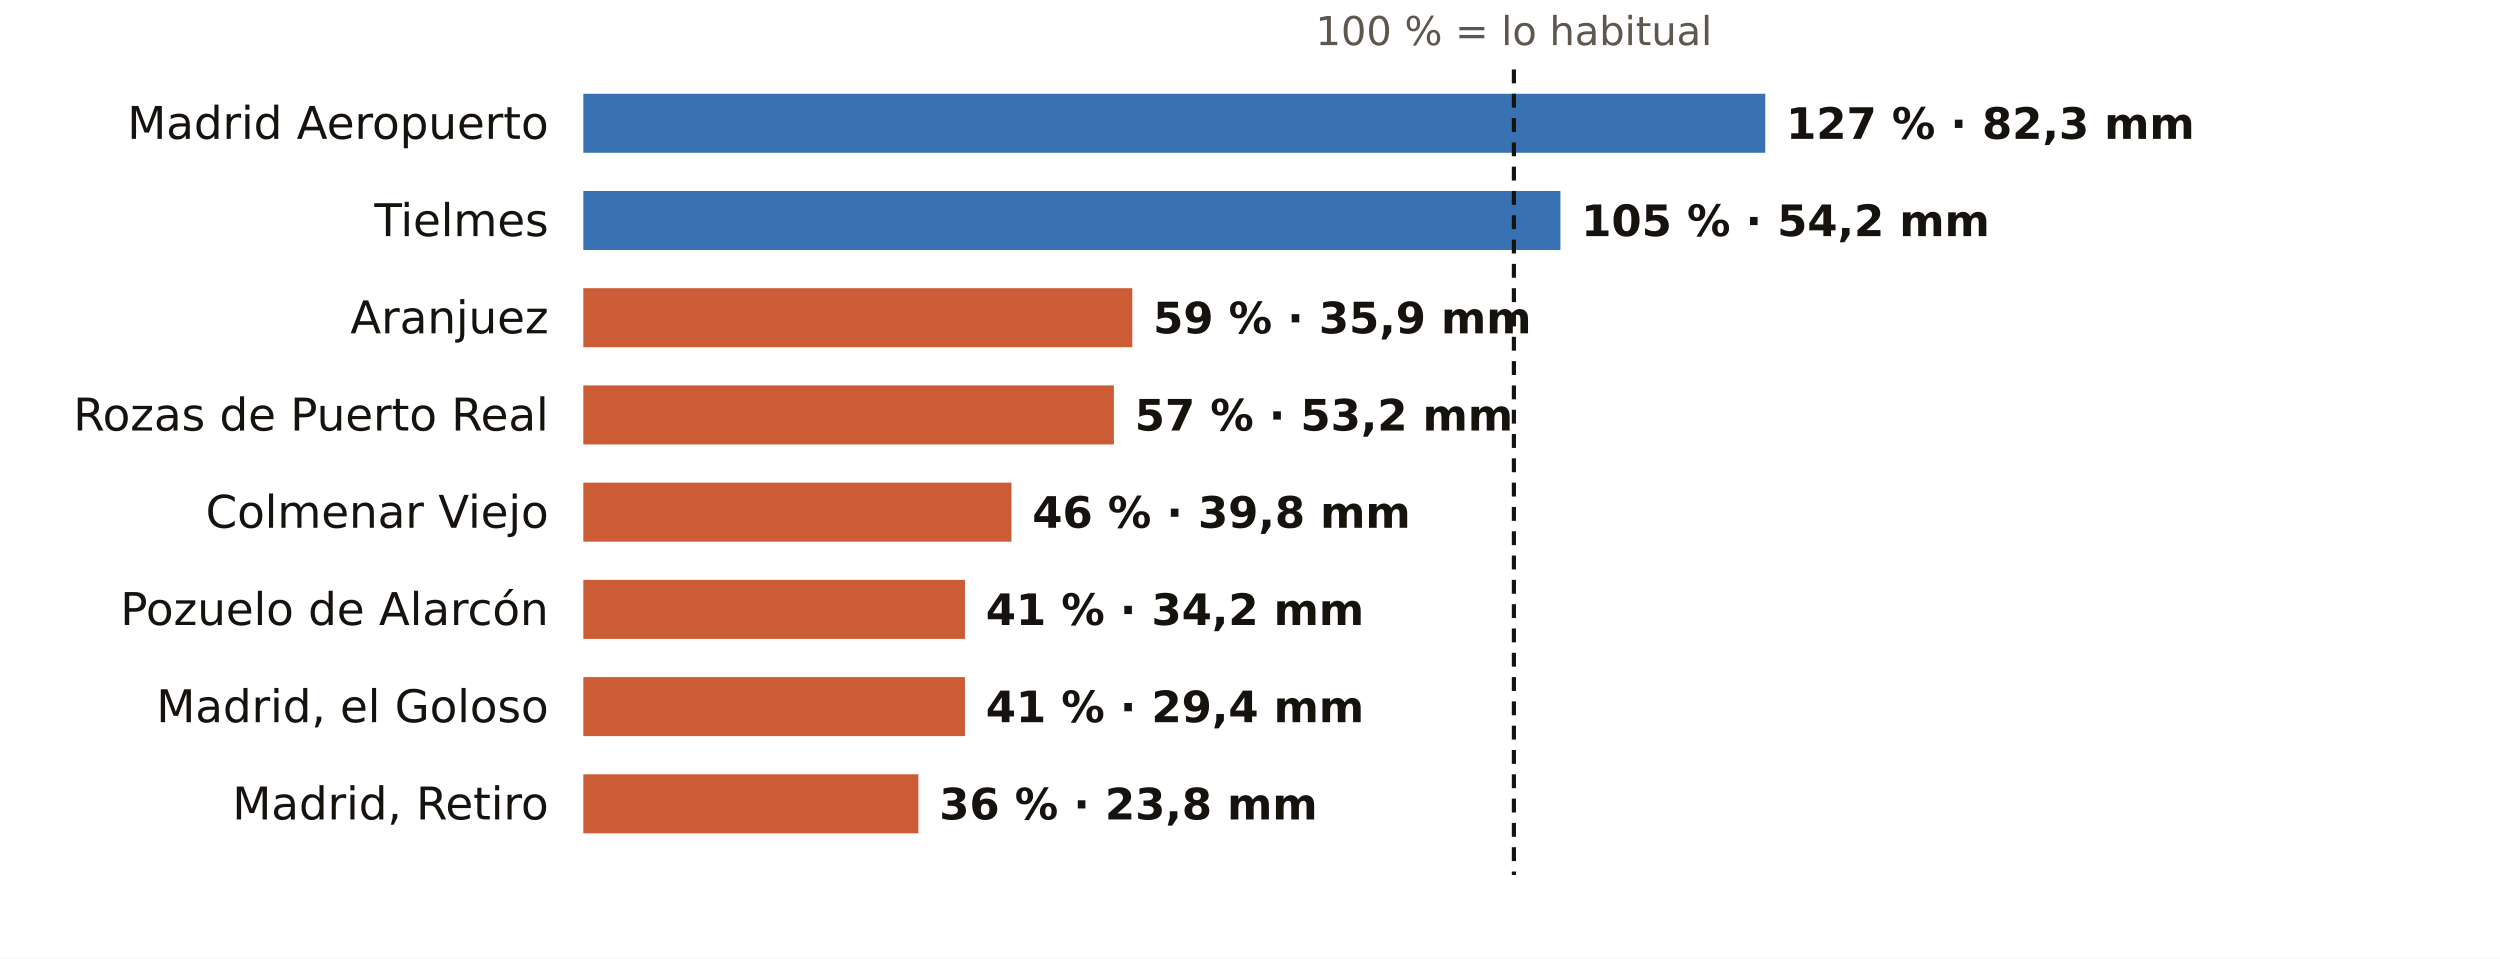
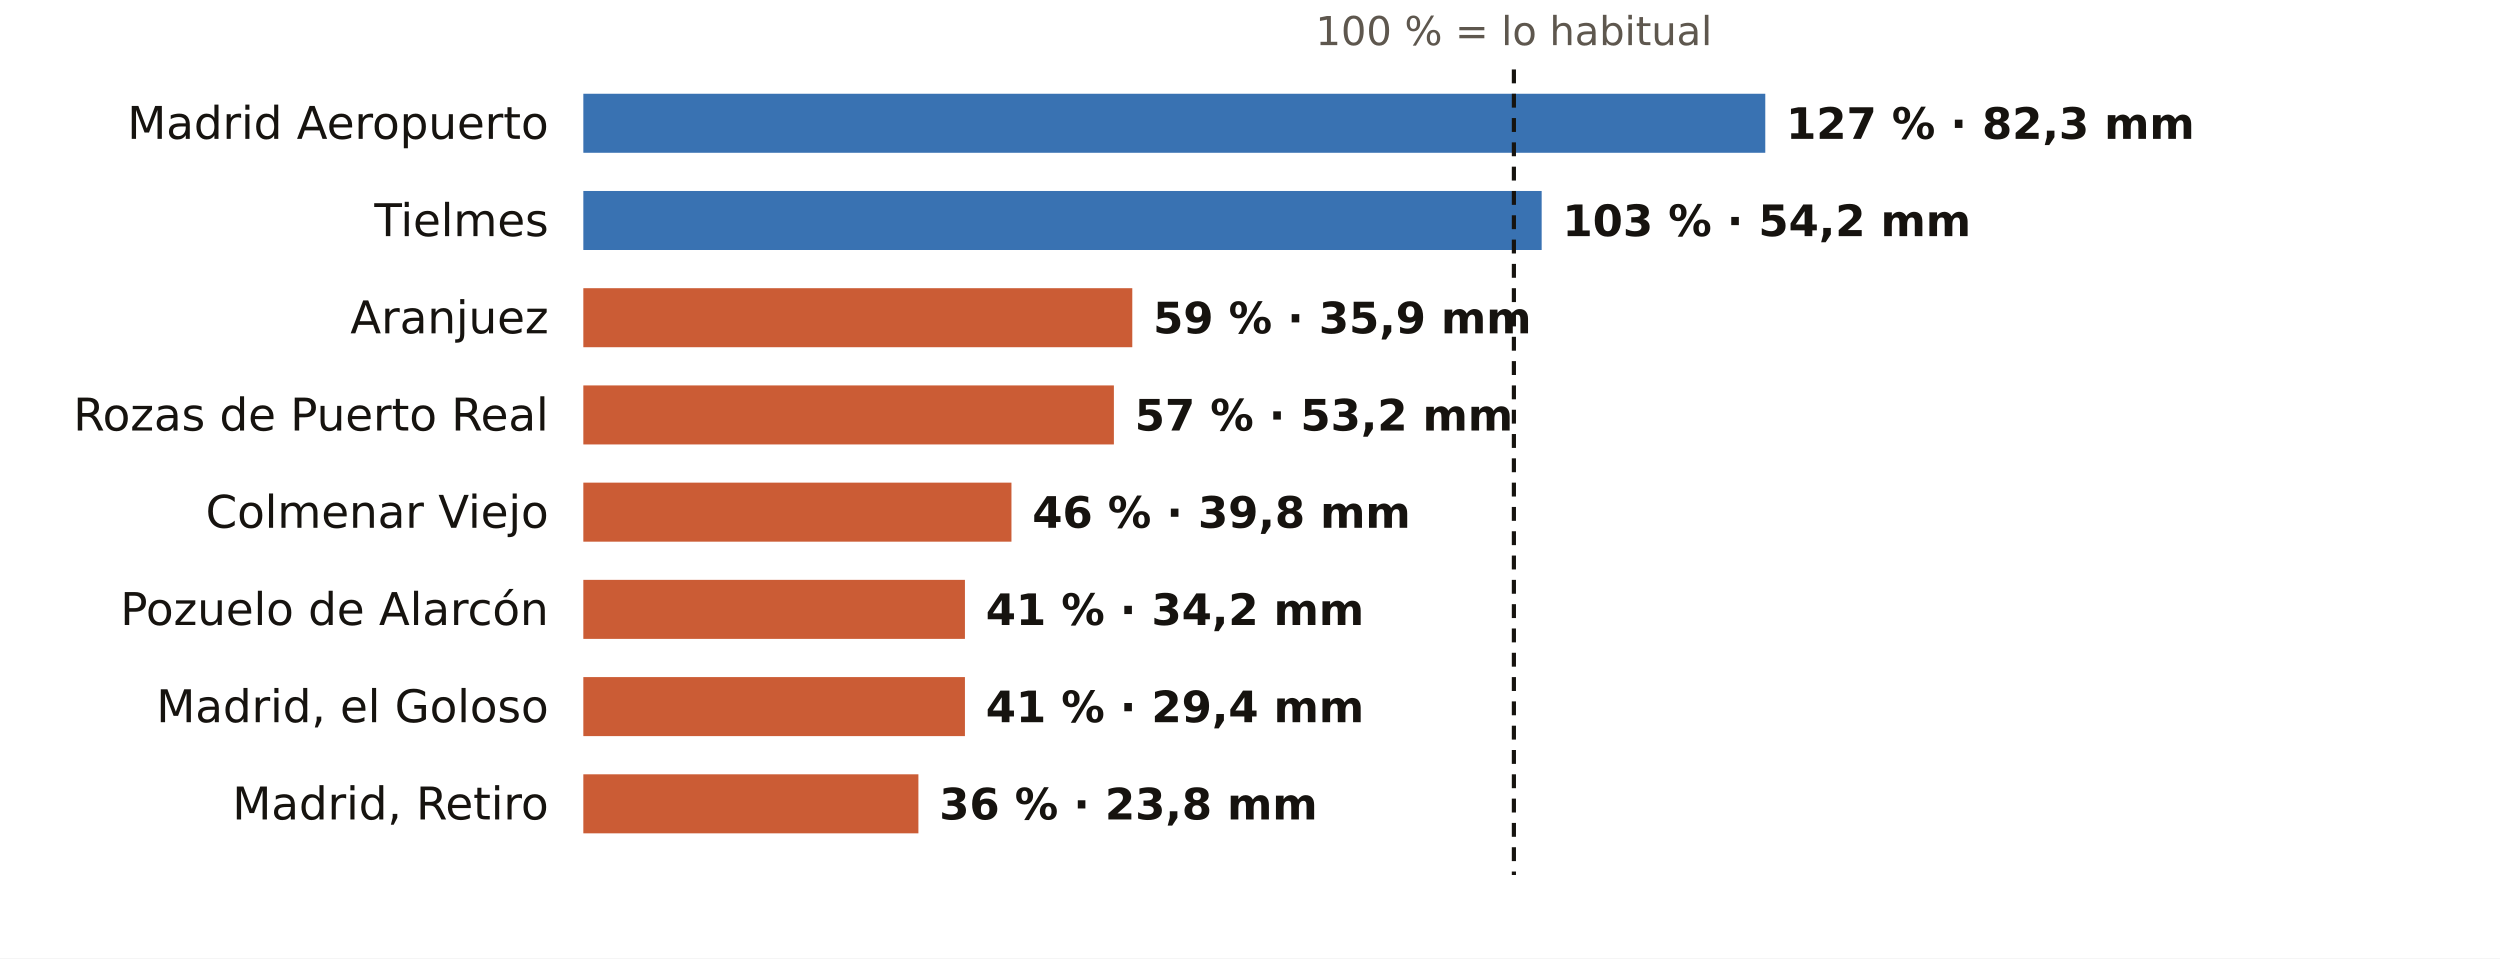
<svg xmlns="http://www.w3.org/2000/svg" viewBox="0 0 720 276" width="720" height="276" role="img" aria-label="El otoño en los pluviómetros de AEMET de Madrid: % de lo habitual">
  <rect width="720" height="276" fill="#FFFFFF" />
  <text x="436.0" y="13.0" font-size="11.5" fill="#5E574E" text-anchor="middle" font-weight="400" font-family="Public Sans, DejaVu Sans, Arial, sans-serif">100 % = lo habitual</text>
  <text x="158.0" y="40.0" font-size="13" fill="#16130F" text-anchor="end" font-weight="500" font-family="Public Sans, DejaVu Sans, Arial, sans-serif">Madrid Aeropuerto</text>
  <rect x="168" y="27" width="340.4" height="17" fill="#1F5FA8" opacity="0.88" />
  <text x="514.4" y="40.0" font-size="12.5" fill="#16130F" text-anchor="start" font-weight="600" font-family="Public Sans, DejaVu Sans, Arial, sans-serif">127 % · 82,3 mm</text>
  <text x="158.0" y="68.0" font-size="13" fill="#16130F" text-anchor="end" font-weight="500" font-family="Public Sans, DejaVu Sans, Arial, sans-serif">Tielmes</text>
-   <rect x="168" y="55" width="281.4" height="17" fill="#1F5FA8" opacity="0.88" />
-   <text x="455.4" y="68.0" font-size="12.5" fill="#16130F" text-anchor="start" font-weight="600" font-family="Public Sans, DejaVu Sans, Arial, sans-serif">105 % · 54,2 mm</text>
+   <rect x="168" y="55" width="276.0" height="17" fill="#1F5FA8" opacity="0.88" />
+   <text x="450.0" y="68.0" font-size="12.5" fill="#16130F" text-anchor="start" font-weight="600" font-family="Public Sans, DejaVu Sans, Arial, sans-serif">103 % · 54,2 mm</text>
  <text x="158.0" y="96.0" font-size="13" fill="#16130F" text-anchor="end" font-weight="500" font-family="Public Sans, DejaVu Sans, Arial, sans-serif">Aranjuez</text>
  <rect x="168" y="83" width="158.1" height="17" fill="#C4461A" opacity="0.88" />
  <text x="332.1" y="96.0" font-size="12.5" fill="#16130F" text-anchor="start" font-weight="600" font-family="Public Sans, DejaVu Sans, Arial, sans-serif">59 % · 35,9 mm</text>
  <text x="158.0" y="124.0" font-size="13" fill="#16130F" text-anchor="end" font-weight="500" font-family="Public Sans, DejaVu Sans, Arial, sans-serif">Rozas de Puerto Real</text>
  <rect x="168" y="111" width="152.8" height="17" fill="#C4461A" opacity="0.88" />
  <text x="326.8" y="124.0" font-size="12.5" fill="#16130F" text-anchor="start" font-weight="600" font-family="Public Sans, DejaVu Sans, Arial, sans-serif">57 % · 53,2 mm</text>
  <text x="158.0" y="152.0" font-size="13" fill="#16130F" text-anchor="end" font-weight="500" font-family="Public Sans, DejaVu Sans, Arial, sans-serif">Colmenar Viejo</text>
  <rect x="168" y="139" width="123.3" height="17" fill="#C4461A" opacity="0.88" />
  <text x="297.3" y="152.0" font-size="12.5" fill="#16130F" text-anchor="start" font-weight="600" font-family="Public Sans, DejaVu Sans, Arial, sans-serif">46 % · 39,8 mm</text>
  <text x="158.0" y="180.0" font-size="13" fill="#16130F" text-anchor="end" font-weight="500" font-family="Public Sans, DejaVu Sans, Arial, sans-serif">Pozuelo de Alarcón</text>
  <rect x="168" y="167" width="109.9" height="17" fill="#C4461A" opacity="0.88" />
  <text x="283.9" y="180.0" font-size="12.5" fill="#16130F" text-anchor="start" font-weight="600" font-family="Public Sans, DejaVu Sans, Arial, sans-serif">41 % · 34,2 mm</text>
  <text x="158.0" y="208.0" font-size="13" fill="#16130F" text-anchor="end" font-weight="500" font-family="Public Sans, DejaVu Sans, Arial, sans-serif">Madrid, el Goloso</text>
  <rect x="168" y="195" width="109.9" height="17" fill="#C4461A" opacity="0.88" />
  <text x="283.9" y="208.0" font-size="12.5" fill="#16130F" text-anchor="start" font-weight="600" font-family="Public Sans, DejaVu Sans, Arial, sans-serif">41 % · 29,4 mm</text>
  <text x="158.0" y="236.0" font-size="13" fill="#16130F" text-anchor="end" font-weight="500" font-family="Public Sans, DejaVu Sans, Arial, sans-serif">Madrid, Retiro</text>
  <rect x="168" y="223" width="96.5" height="17" fill="#C4461A" opacity="0.88" />
  <text x="270.5" y="236.0" font-size="12.5" fill="#16130F" text-anchor="start" font-weight="600" font-family="Public Sans, DejaVu Sans, Arial, sans-serif">36 % · 23,8 mm</text>
  <line x1="436.0" x2="436.0" y1="20" y2="252" stroke="#16130F" stroke-width="1.2" stroke-dasharray="4 3" />
</svg>
